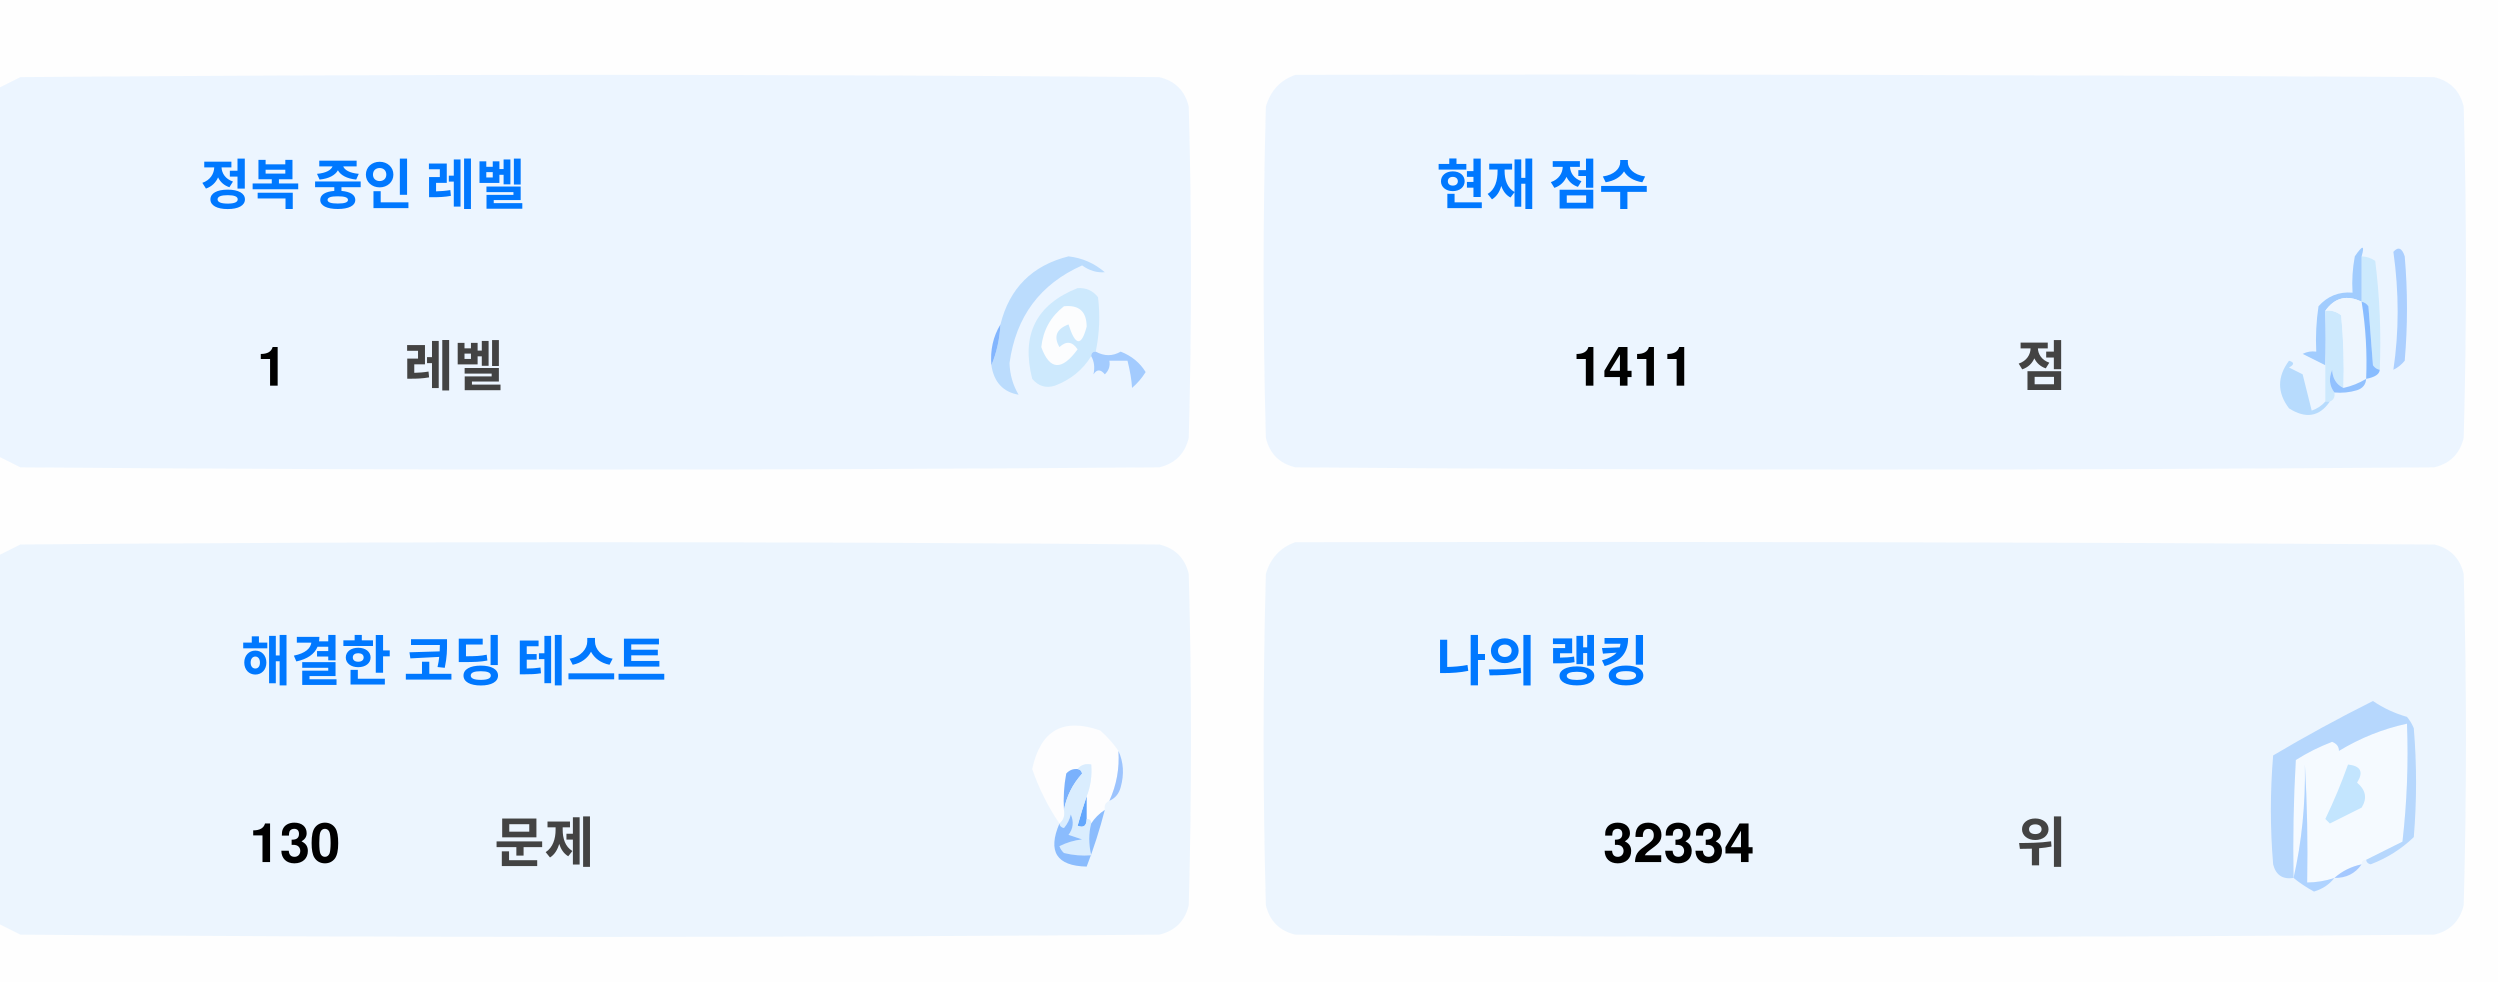
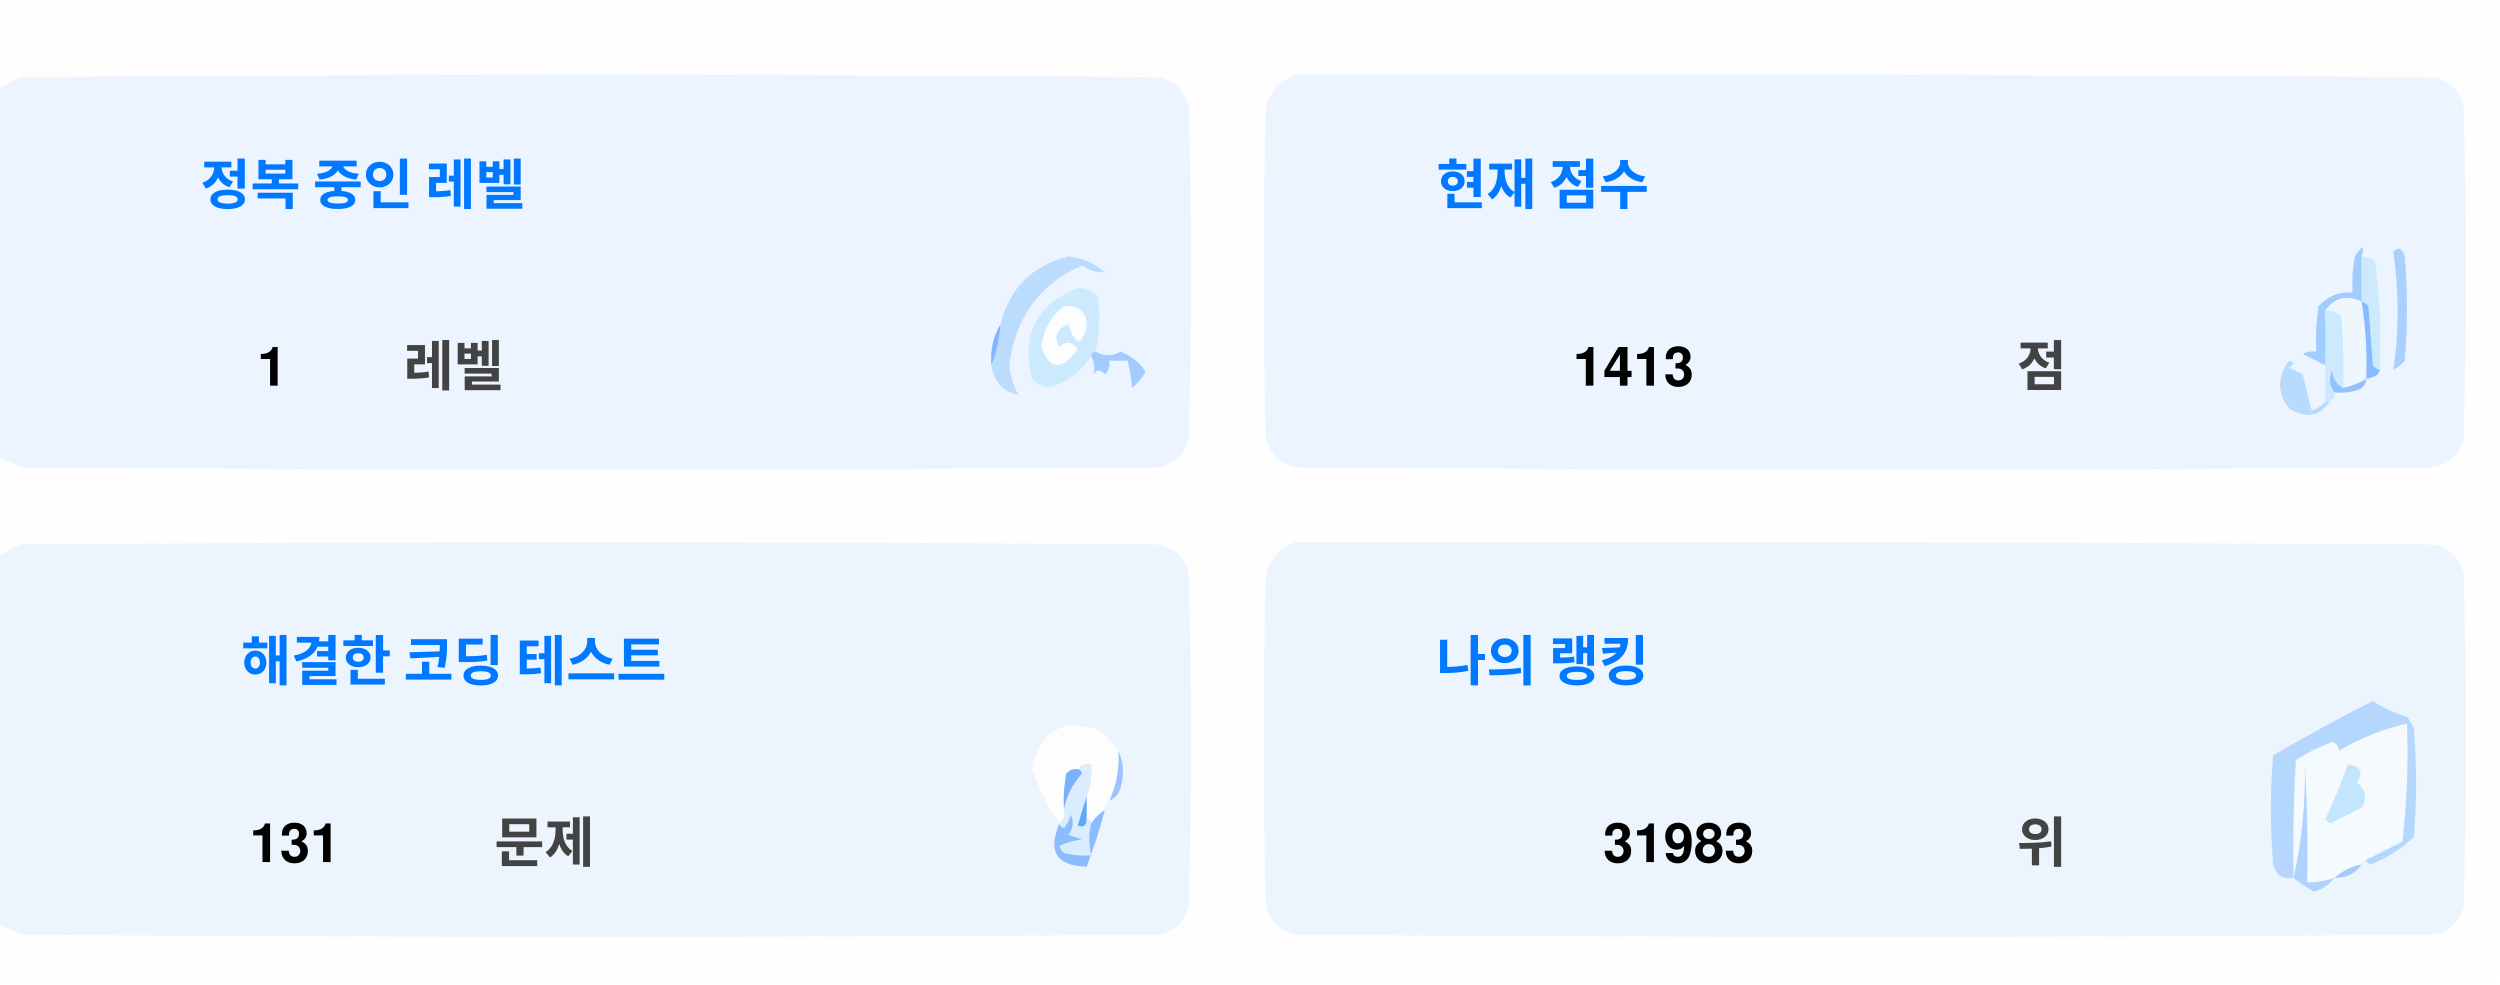
<svg xmlns="http://www.w3.org/2000/svg" version="1.1" width="551px" height="217px" style="shape-rendering:geometricPrecision; text-rendering:geometricPrecision; image-rendering:optimizeQuality; fill-rule:evenodd; clip-rule:evenodd">
  <style>.title {fill: #434343;font-size: 1rem;line-height: 1.5rem;font-weight: bold;font-family: -apple-system, BlinkMacSystemFont, Segoe UI, Helvetica, Arial, sans-serif, Apple Color Emoji, Segoe UI Emoji;}.desc {fill: #434343;font-size: 2.5rem;font-weight: bold;line-height: 1.5rem;font-family: -apple-system, BlinkMacSystemFont, Segoe UI, Helvetica, Arial, sans-serif, Apple Color Emoji, Segoe UI Emoji;}.desc-2 {fill: #434343;font-size: 1rem;font-weight: bold;line-height: 1.5rem;font-family: -apple-system, BlinkMacSystemFont, Segoe UI, Helvetica, Arial, sans-serif, Apple Color Emoji, Segoe UI Emoji;}.text, .desc {animation: twinkling 4s ease-in-out infinite;}@keyframes twinkling {40% { opacity: 1; }50% { opacity: 0.5; }60% { opacity: 1; }70% { opacity: 0.5; }80% { opacity: 1; }}</style>
  <g>
    <path style="opacity:1" fill="#fefefe" d="M -0.5,-0.5 C 183.167,-0.5 366.833,-0.5 550.5,-0.5C 550.5,71.833 550.5,144.167 550.5,216.5C 366.833,216.5 183.167,216.5 -0.5,216.5C -0.5,212.167 -0.5,207.833 -0.5,203.5C 1.14,204.32 2.807,205.153 4.5,206C 88.167,206.667 171.833,206.667 255.5,206C 259,205.167 261.167,203 262,199.5C 262.667,175.167 262.667,150.833 262,126.5C 261.167,123 259,120.833 255.5,120C 171.833,119.333 88.167,119.333 4.5,120C 2.807,120.847 1.14,121.68 -0.5,122.5C -0.5,115.167 -0.5,107.833 -0.5,100.5C 1.14,101.32 2.807,102.153 4.5,103C 88.167,103.667 171.833,103.667 255.5,103C 259,102.167 261.167,100 262,96.5C 262.667,72.167 262.667,47.833 262,23.5C 261.167,20 259,17.833 255.5,17C 171.833,16.333 88.167,16.333 4.5,17C 2.807,17.847 1.14,18.68 -0.5,19.5C -0.5,12.833 -0.5,6.167 -0.5,-0.5 Z" />
  </g>
  <g>
    <path style="opacity:1" fill="#ecf5ff" d="M -0.5,100.5 C -0.5,73.5 -0.5,46.5 -0.5,19.5C 1.14,18.68 2.807,17.847 4.5,17C 88.167,16.333 171.833,16.333 255.5,17C 259,17.833 261.167,20 262,23.5C 262.667,47.833 262.667,72.167 262,96.5C 261.167,100 259,102.167 255.5,103C 171.833,103.667 88.167,103.667 4.5,103C 2.807,102.153 1.14,101.32 -0.5,100.5 Z" />
  </g>
  <g>
    <path style="opacity:1" fill="#ecf5ff" d="M 285.5,16.5 C 369.167,16.333 452.834,16.5 536.5,17C 540,17.833 542.167,20 543,23.5C 543.667,47.833 543.667,72.167 543,96.5C 542.167,100 540,102.167 536.5,103C 452.833,103.667 369.167,103.667 285.5,103C 282,102.167 279.833,100 279,96.5C 278.333,72.167 278.333,47.833 279,23.5C 280.018,19.985 282.185,17.652 285.5,16.5 Z" />
  </g>
  <g>
    <path style="opacity:1" fill="#cdeafd" d="M 520.5,56.5 C 521.583,56.539 522.583,56.873 523.5,57.5C 524.498,65.472 524.831,73.472 524.5,81.5C 523.883,81.389 523.383,81.056 523,80.5C 522.667,76.167 522.333,71.833 522,67.5C 521.617,66.944 521.117,66.611 520.5,66.5C 520.5,63.167 520.5,59.833 520.5,56.5 Z" />
  </g>
  <g>
    <path style="opacity:1" fill="#abcfff" d="M 527.5,55.5 C 528.566,54.308 529.399,54.641 530,56.5C 530.667,64.167 530.667,71.833 530,79.5C 529.311,80.357 528.478,81.023 527.5,81.5C 528.758,73.08 528.758,64.414 527.5,55.5 Z" />
  </g>
  <g>
    <path style="opacity:1" fill="#bbdcfd" d="M 218.5,80.5 C 219.657,77.727 220.324,74.727 220.5,71.5C 222.49,63.51 227.49,58.51 235.5,56.5C 238.528,56.847 241.194,58.014 243.5,60C 241.744,60.141 240.078,59.641 238.5,58.5C 229.247,62.607 223.914,69.773 222.5,80C 222.565,82.526 223.232,84.859 224.5,87C 221.07,86.397 219.07,84.231 218.5,80.5 Z" />
  </g>
  <g>
    <path style="opacity:1" fill="#cde9fd" d="M 241.5,77.5 C 240.833,77.5 240.5,77.833 240.5,78.5C 238.628,81.529 235.961,83.695 232.5,85C 230.536,85.624 228.869,85.124 227.5,83.5C 225.021,73.791 228.354,67.124 237.5,63.5C 239.374,63.39 240.874,64.056 242,65.5C 242.497,69.524 242.331,73.524 241.5,77.5 Z" />
  </g>
  <g>
    <path style="opacity:1" fill="#fcfdfe" d="M 234.5,67.5 C 237.826,67.162 239.493,68.662 239.5,72C 238.334,76.434 237,76.267 235.5,71.5C 232.832,72.515 232.166,74.182 233.5,76.5C 235.017,75.089 236.351,75.256 237.5,77C 234.006,81.771 231.34,81.605 229.5,76.5C 229.904,72.771 231.571,69.771 234.5,67.5 Z" />
  </g>
  <g>
    <path style="opacity:1" fill="#a1ccfe" d="M 520.5,56.5 C 520.5,59.833 520.5,63.167 520.5,66.5C 517.238,64.922 514.572,65.589 512.5,68.5C 512.617,72.81 512.617,76.81 512.5,80.5C 510.86,79.68 509.193,78.847 507.5,78C 508.448,77.517 509.448,77.35 510.5,77.5C 510.335,74.15 510.502,70.817 511,67.5C 512.995,65.253 515.495,64.253 518.5,64.5C 518.336,61.813 518.503,59.146 519,56.5C 520.731,53.969 521.231,53.969 520.5,56.5 Z" />
  </g>
  <g>
    <path style="opacity:1" fill="#cde9fd" d="M 512.5,68.5 C 513.822,68.33 514.989,68.663 516,69.5C 516.499,74.823 516.666,80.156 516.5,85.5C 514.955,84.77 514.122,83.437 514,81.5C 513.22,83.387 513.387,85.054 514.5,86.5C 514.672,87.492 514.338,88.158 513.5,88.5C 513.167,88.5 512.833,88.5 512.5,88.5C 512.5,85.833 512.5,83.167 512.5,80.5C 512.617,76.81 512.617,72.81 512.5,68.5 Z" />
  </g>
  <g>
    <path style="opacity:1" fill="#eef6fe" d="M 520.5,66.5 C 521.407,72.106 521.74,77.773 521.5,83.5C 519.95,84.441 518.284,85.108 516.5,85.5C 516.666,80.156 516.499,74.823 516,69.5C 514.989,68.663 513.822,68.33 512.5,68.5C 514.572,65.589 517.238,64.922 520.5,66.5 Z" />
  </g>
  <g>
    <path style="opacity:1" fill="#88bcff" d="M 520.5,66.5 C 521.117,66.611 521.617,66.944 522,67.5C 522.333,71.833 522.667,76.167 523,80.5C 523.383,81.056 523.883,81.389 524.5,81.5C 524.445,82.469 523.445,83.136 521.5,83.5C 521.74,77.773 521.407,72.106 520.5,66.5 Z" />
  </g>
  <g>
    <path style="opacity:1" fill="#82b5fe" d="M 220.5,71.5 C 220.324,74.727 219.657,77.727 218.5,80.5C 218.215,77.171 218.882,74.171 220.5,71.5 Z" />
  </g>
  <g>
    <path style="opacity:1" fill="#a3cbfe" d="M 240.5,78.5 C 240.5,77.833 240.833,77.5 241.5,77.5C 243.391,78.536 245.224,78.536 247,77.5C 249.391,78.429 251.225,79.929 252.5,82C 251.681,83.319 250.681,84.486 249.5,85.5C 249.409,83.777 249.075,81.777 248.5,79.5C 247.167,79.5 245.833,79.5 244.5,79.5C 244.719,80.675 244.386,81.675 243.5,82.5C 242.575,81.359 241.741,81.359 241,82.5C 241.331,80.981 241.164,79.648 240.5,78.5 Z" />
  </g>
  <g>
    <path style="opacity:1" fill="#b7dbfd" d="M 512.5,88.5 C 512.833,88.5 513.167,88.5 513.5,88.5C 511.199,91.857 508.199,92.357 504.5,90C 501.872,86.535 501.872,83.035 504.5,79.5C 505.696,79.846 505.696,80.346 504.5,81C 505.5,81.5 506.5,82 507.5,82.5C 508.167,85.167 508.833,87.833 509.5,90.5C 510.739,90.058 511.739,89.391 512.5,88.5 Z" />
  </g>
  <g>
    <path style="opacity:1" fill="#92c1fe" d="M 516.5,85.5 C 518.284,85.108 519.95,84.441 521.5,83.5C 521.423,84.75 520.756,85.583 519.5,86C 517.866,86.493 516.199,86.66 514.5,86.5C 513.387,85.054 513.22,83.387 514,81.5C 514.122,83.437 514.955,84.77 516.5,85.5 Z" />
  </g>
  <g>
    <path style="opacity:1" fill="#ecf5fe" d="M -0.5,203.5 C -0.5,176.5 -0.5,149.5 -0.5,122.5C 1.14,121.68 2.807,120.847 4.5,120C 88.167,119.333 171.833,119.333 255.5,120C 259,120.833 261.167,123 262,126.5C 262.667,150.833 262.667,175.167 262,199.5C 261.167,203 259,205.167 255.5,206C 171.833,206.667 88.167,206.667 4.5,206C 2.807,205.153 1.14,204.32 -0.5,203.5 Z" />
  </g>
  <g>
    <path style="opacity:1" fill="#ecf5fe" d="M 285.5,119.5 C 369.167,119.333 452.834,119.5 536.5,120C 540,120.833 542.167,123 543,126.5C 543.667,150.833 543.667,175.167 543,199.5C 542.167,203 540,205.167 536.5,206C 452.833,206.667 369.167,206.667 285.5,206C 282,205.167 279.833,203 279,199.5C 278.333,175.167 278.333,150.833 279,126.5C 280.018,122.985 282.185,120.652 285.5,119.5 Z" />
  </g>
  <g>
    <path style="opacity:1" fill="#fdfdfe" d="M 246.5,165.5 C 246.758,169.367 246.092,173.034 244.5,176.5C 243.662,176.842 243.328,177.508 243.5,178.5C 242.272,179.306 241.272,180.306 240.5,181.5C 240.5,180.833 240.167,180.5 239.5,180.5C 239.5,178.833 239.5,177.167 239.5,175.5C 240.369,173.283 240.702,170.95 240.5,168.5C 239.209,168.263 238.209,168.596 237.5,169.5C 236.504,169.414 235.671,169.748 235,170.5C 234.503,173.146 234.336,175.813 234.5,178.5C 234.737,179.791 234.404,180.791 233.5,181.5C 230.986,177.806 228.986,173.806 227.5,169.5C 229.309,160.957 234.309,158.124 242.5,161C 244.07,162.397 245.404,163.897 246.5,165.5 Z" />
  </g>
  <g>
    <path style="opacity:1" fill="#f5faff" d="M 521.5,189.5 C 520.833,189.5 520.5,189.833 520.5,190.5C 518.181,190.992 516.181,191.992 514.5,193.5C 512.565,194.15 510.565,194.483 508.5,194.5C 508.666,185.827 508.5,177.16 508,168.5C 508.141,177.227 507.308,185.56 505.5,193.5C 505.334,184.827 505.5,176.16 506,167.5C 508.527,165.903 511.194,164.57 514,163.5C 515.011,163.892 515.511,164.559 515.5,165.5C 520.21,162.641 525.21,160.641 530.5,159.5C 530.831,168.192 530.498,176.859 529.5,185.5C 526.807,186.847 524.14,188.18 521.5,189.5 Z" />
  </g>
  <g>
    <path style="opacity:1" fill="#b6d7fd" d="M 521.5,189.5 C 524.14,188.18 526.807,186.847 529.5,185.5C 530.498,176.859 530.831,168.192 530.5,159.5C 525.21,160.641 520.21,162.641 515.5,165.5C 515.511,164.559 515.011,163.892 514,163.5C 511.194,164.57 508.527,165.903 506,167.5C 505.5,176.16 505.334,184.827 505.5,193.5C 503.089,193.863 501.589,192.863 501,190.5C 500.333,182.5 500.333,174.5 501,166.5C 508.173,162.246 515.507,158.246 523,154.5C 525.304,156.068 527.804,157.235 530.5,158C 531.126,158.75 531.626,159.584 532,160.5C 532.667,168.5 532.667,176.5 532,184.5C 529.292,187.111 526.125,189.111 522.5,190.5C 521.893,190.376 521.56,190.043 521.5,189.5 Z" />
  </g>
  <g>
    <path style="opacity:1" fill="#c3e5fe" d="M 517.5,168.5 C 520.317,168.801 520.984,170.134 519.5,172.5C 521.439,174.122 521.772,175.956 520.5,178C 518.167,179.167 515.833,180.333 513.5,181.5C 513.167,181.167 512.833,180.833 512.5,180.5C 514.414,176.515 516.081,172.515 517.5,168.5 Z" />
  </g>
  <g>
    <path style="opacity:1" fill="#7ab1fc" d="M 237.5,169.5 C 238.043,169.56 238.376,169.893 238.5,170.5C 236.395,172.836 235.062,175.503 234.5,178.5C 234.336,175.813 234.503,173.146 235,170.5C 235.671,169.748 236.504,169.414 237.5,169.5 Z" />
  </g>
  <g>
    <path style="opacity:1" fill="#afd3ff" d="M 514.5,193.5 C 513.378,194.947 511.878,195.947 510,196.5C 508.348,195.601 506.848,194.601 505.5,193.5C 507.308,185.56 508.141,177.227 508,168.5C 508.5,177.16 508.666,185.827 508.5,194.5C 510.565,194.483 512.565,194.15 514.5,193.5 Z" />
  </g>
  <g>
    <path style="opacity:1" fill="#9cc3fd" d="M 246.5,165.5 C 247.634,167.966 247.801,170.633 247,173.5C 246.623,174.942 245.79,175.942 244.5,176.5C 246.092,173.034 246.758,169.367 246.5,165.5 Z" />
  </g>
  <g>
    <path style="opacity:1" fill="#62a6fc" d="M 239.5,175.5 C 239.5,177.167 239.5,178.833 239.5,180.5C 239.483,182.028 238.816,182.528 237.5,182C 238.117,179.723 238.784,177.556 239.5,175.5 Z" />
  </g>
  <g>
    <path style="opacity:1" fill="#daedfe" d="M 237.5,169.5 C 238.209,168.596 239.209,168.263 240.5,168.5C 240.702,170.95 240.369,173.283 239.5,175.5C 238.784,177.556 238.117,179.723 237.5,182C 238.816,182.528 239.483,182.028 239.5,180.5C 240.167,180.5 240.5,180.833 240.5,181.5C 239.918,183.669 239.918,186.002 240.5,188.5C 238.473,188.662 236.473,188.495 234.5,188C 234.043,187.586 233.709,187.086 233.5,186.5C 235.078,185.702 236.744,185.202 238.5,185C 237.5,184.667 236.5,184.333 235.5,184C 236.554,182.612 236.72,181.112 236,179.5C 235.751,180.624 235.251,181.624 234.5,182.5C 233.893,182.376 233.56,182.043 233.5,181.5C 234.404,180.791 234.737,179.791 234.5,178.5C 235.062,175.503 236.395,172.836 238.5,170.5C 238.376,169.893 238.043,169.56 237.5,169.5 Z" />
  </g>
  <g>
    <path style="opacity:1" fill="#8bbcfd" d="M 243.5,178.5 C 242.395,182.803 241.062,186.969 239.5,191C 232.857,190.847 230.857,187.68 233.5,181.5C 233.56,182.043 233.893,182.376 234.5,182.5C 235.251,181.624 235.751,180.624 236,179.5C 236.72,181.112 236.554,182.612 235.5,184C 236.5,184.333 237.5,184.667 238.5,185C 236.744,185.202 235.078,185.702 233.5,186.5C 233.709,187.086 234.043,187.586 234.5,188C 236.473,188.495 238.473,188.662 240.5,188.5C 239.918,186.002 239.918,183.669 240.5,181.5C 241.272,180.306 242.272,179.306 243.5,178.5 Z" />
  </g>
  <g>
    <path style="opacity:1" fill="#a4c8ff" d="M 520.5,190.5 C 519.089,192.539 517.089,193.539 514.5,193.5C 516.181,191.992 518.181,190.992 520.5,190.5 Z" />
  </g>
  <text text-anchor="middle" x="80" y="45" class="title" style="fill:#0078ff;" stroke="#none" stroke-width="1">정복 중인 레벨</text>
  <text text-anchor="middle" x="60" y="85" class="desc" style="fill:#000000;" stroke="#none" stroke-width="1">1</text>
  <text text-anchor="middle" x="100" y="85" class="desc-2" style="fill:#434343;" stroke="#none" stroke-width="1">레벨</text>
  <text text-anchor="middle" x="340" y="45" class="title" style="fill:#0078ff;" stroke="#none" stroke-width="1">현재 점수</text>
-   <text text-anchor="middle" x="360" y="85" class="desc" style="fill:#000000;" stroke="#none" stroke-width="1">1411</text>
+   <text text-anchor="middle" x="360" y="85" class="desc" style="fill:#000000;" stroke="#none" stroke-width="1">1413</text>
  <text text-anchor="middle" x="450" y="85" class="desc-2" style="fill:#434343;" stroke="#none" stroke-width="1">점</text>
  <text text-anchor="middle" x="100" y="150" class="title" style="fill:#0078ff;" stroke="#none" stroke-width="1">해결한 코딩 테스트</text>
-   <text text-anchor="middle" x="65" y="190" class="desc" style="fill:#000000;" stroke="#none" stroke-width="1">130</text>
+   <text text-anchor="middle" x="65" y="190" class="desc" style="fill:#000000;" stroke="#none" stroke-width="1">131</text>
  <text text-anchor="middle" x="120" y="190" class="desc-2" style="fill:#434343;" stroke="#none" stroke-width="1">문제</text>
  <text text-anchor="middle" x="340" y="150" class="title" style="fill:#0078ff;" stroke="#none" stroke-width="1">나의 랭킹</text>
-   <text text-anchor="middle" x="370" y="190" class="desc" style="fill:#000000;" stroke="#none" stroke-width="1">32334</text>
+   <text text-anchor="middle" x="370" y="190" class="desc" style="fill:#000000;" stroke="#none" stroke-width="1">31983</text>
  <text text-anchor="middle" x="450" y="190" class="desc-2" style="fill:#434343;" stroke="#none" stroke-width="1">위</text>
</svg>
